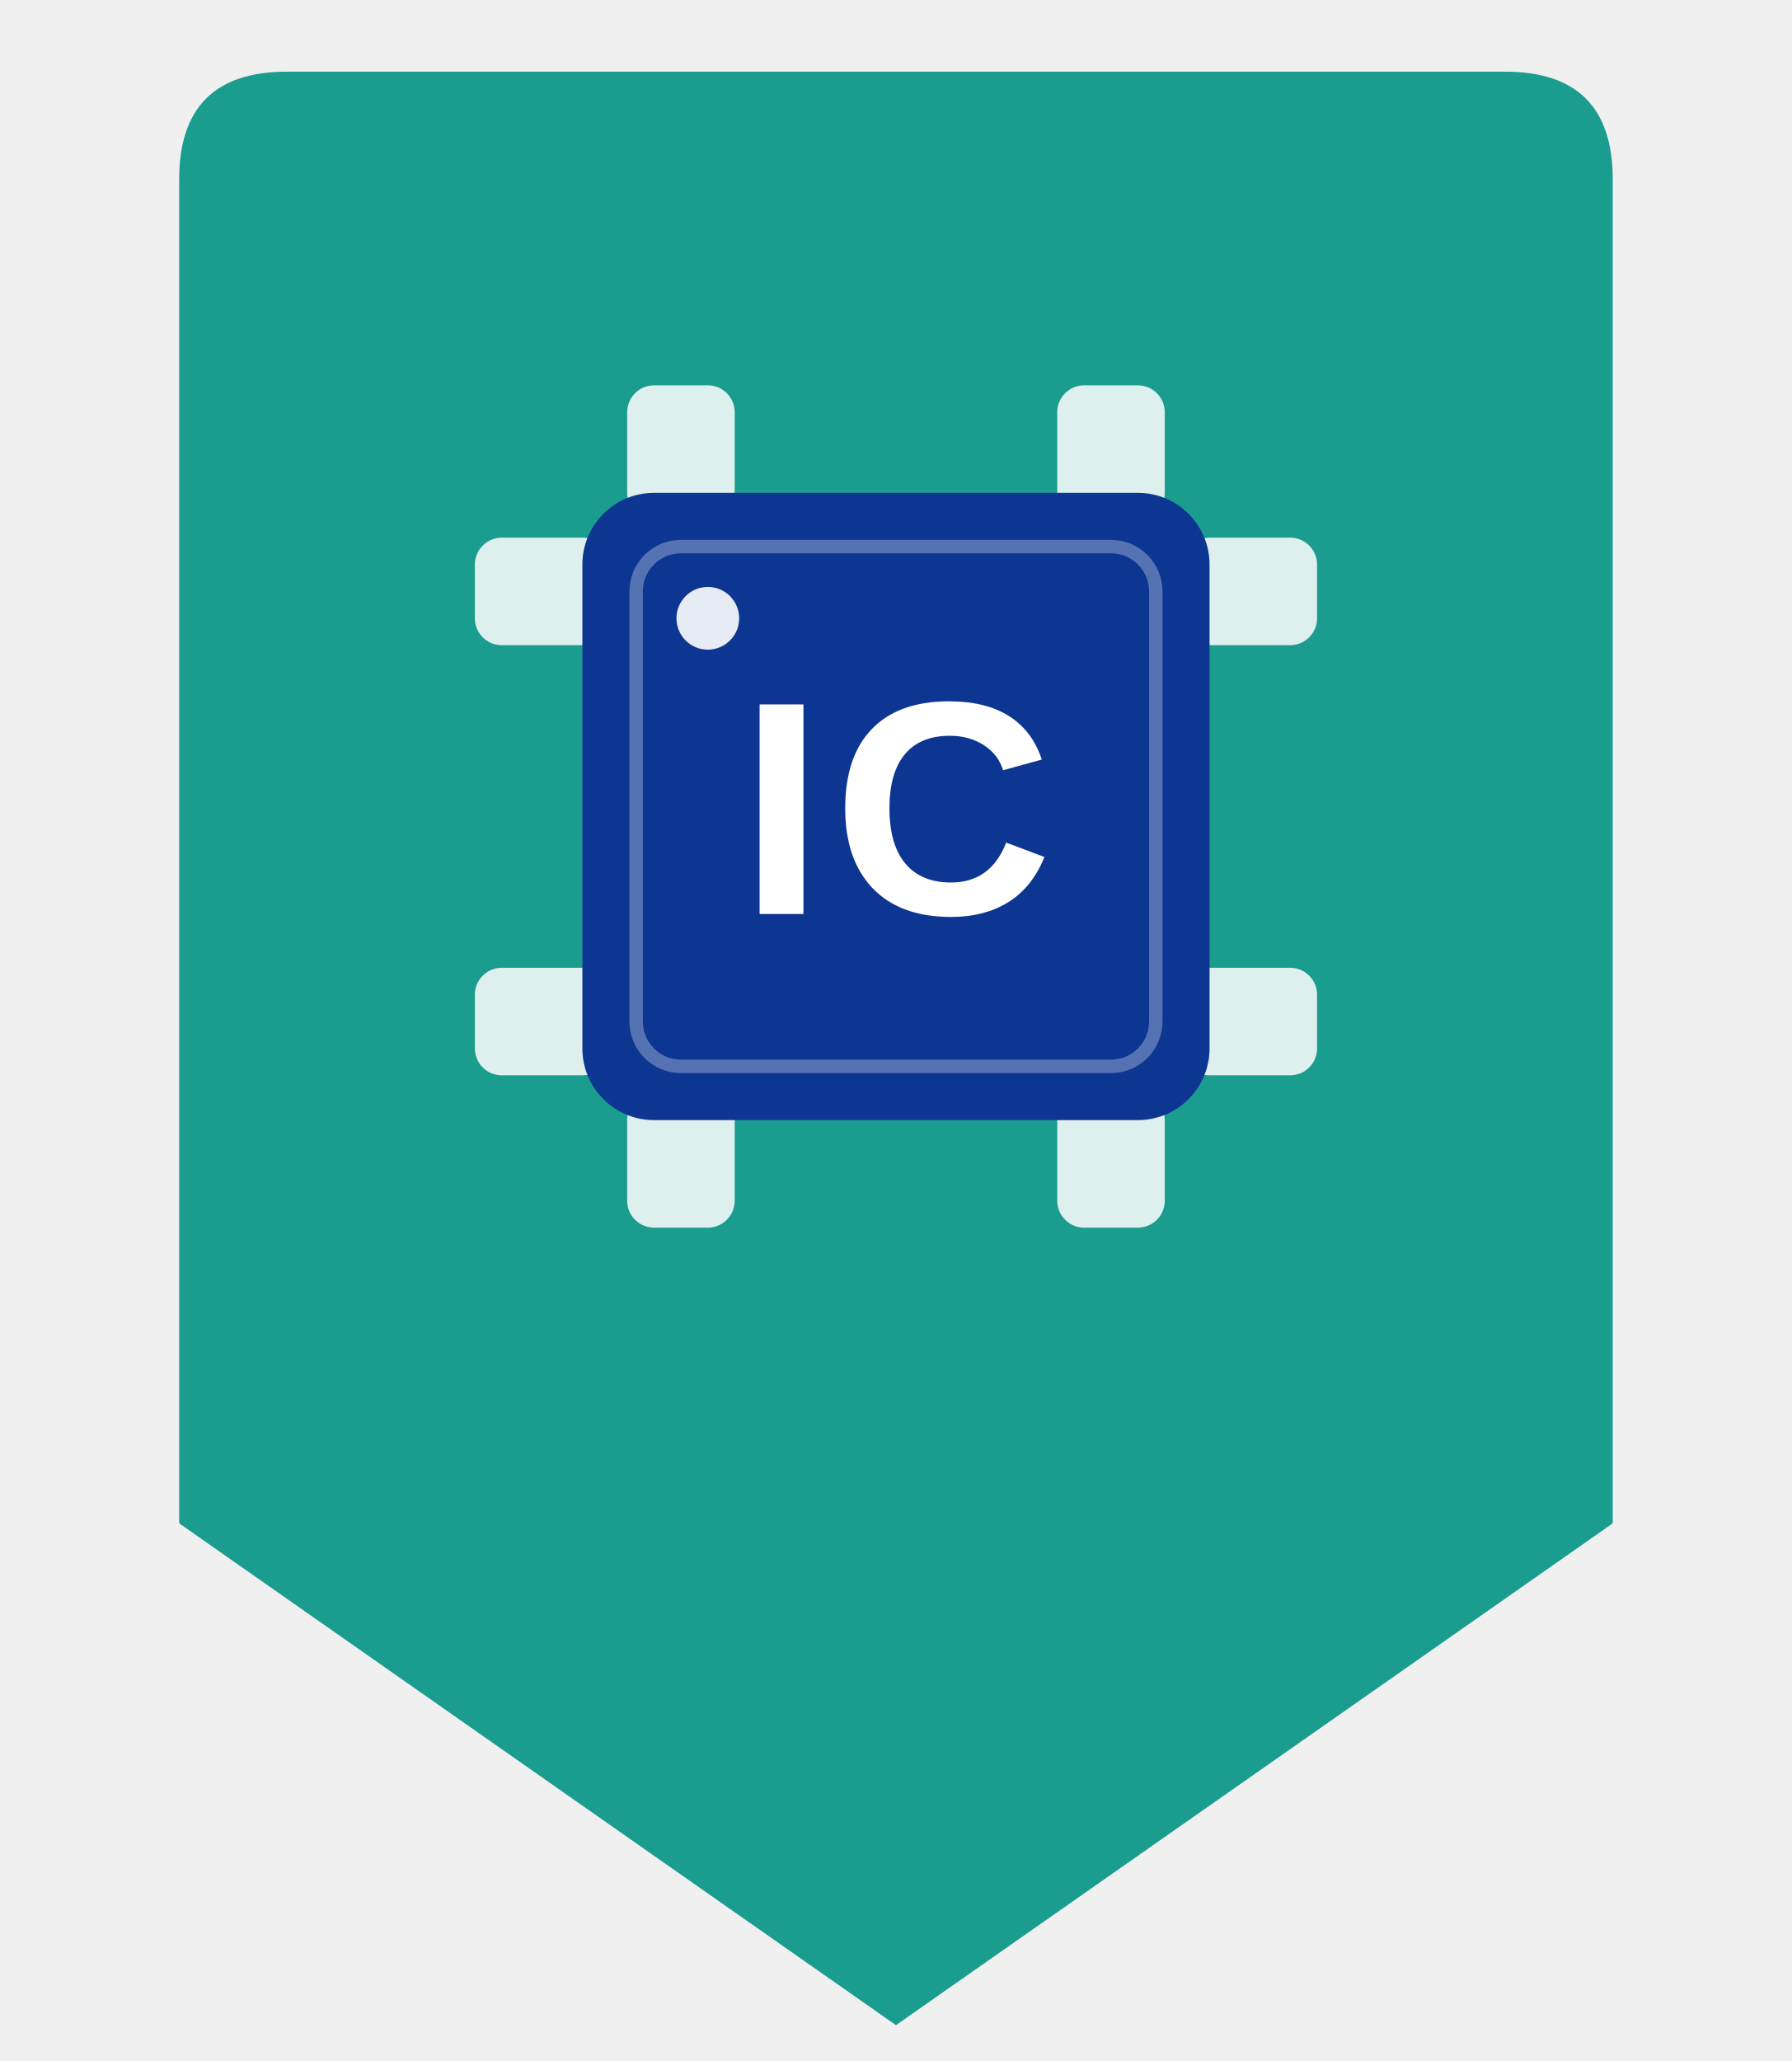
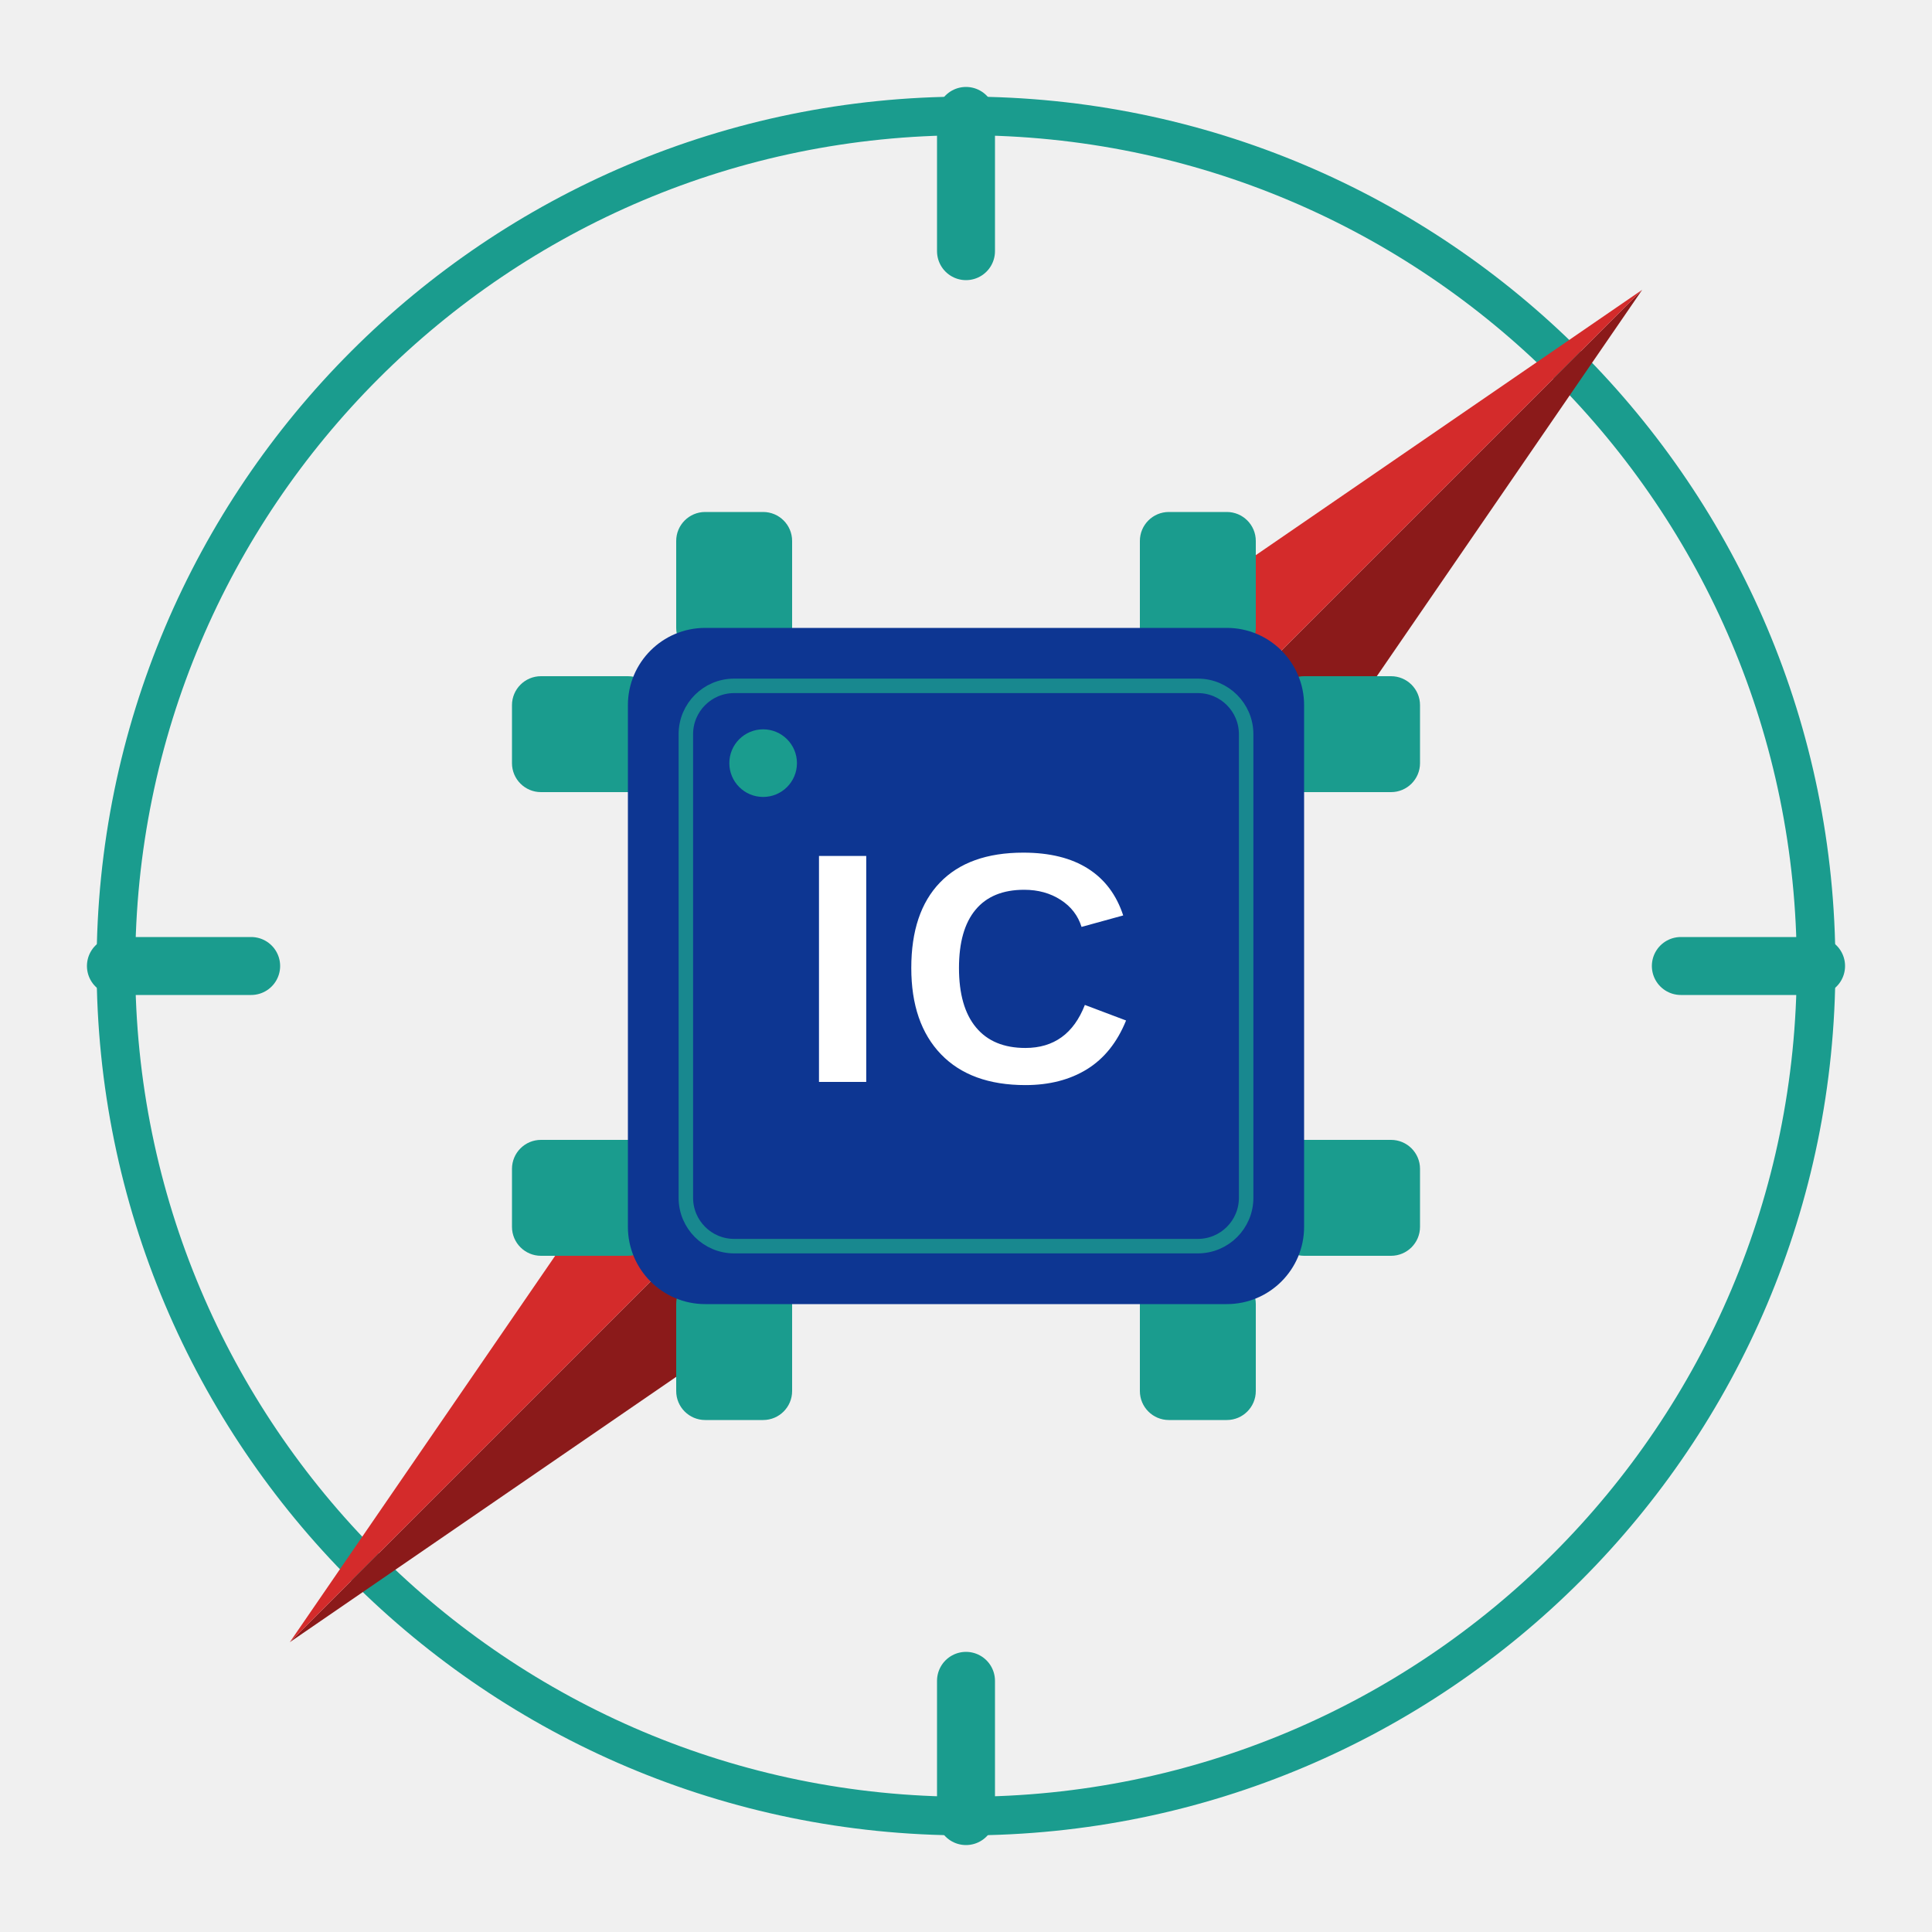
- <svg xmlns="http://www.w3.org/2000/svg" viewBox="0 0 200 230" width="400" height="460">
+ <svg xmlns="http://www.w3.org/2000/svg" viewBox="0 0 200 200" width="400" height="400">
  <defs>
    <style>
-       .pin-bg { fill: #1A9C8E; }
-       .chip-die { fill: #0D3692; }
-       .chip-pad { fill: rgba(255,255,255,0.85); }
-       .chip-inner-border { fill: none; stroke: rgba(255,255,255,0.3); stroke-width: 1.5; }
-       .chip-dot { fill: rgba(255,255,255,0.9); }
-       .chip-text { fill: #ffffff; }
+ 
+       .bg-blue { fill: #0D3692; }
+ 
+       .bg-light-blue { fill: #144CC7; }
+ 
+       .bg-dark-blue { fill: #08215C; }
+ 
+       .bg-light-red { fill: #D42B2B; }
+ 
+       .bg-dark-red { fill: #8B1A1A; }
+ 
+       .stroke-blue { stroke: #0D3692; }
+ 
+       .bg-teal { fill: #1A9C8E; }
+ 
+       .stroke-teal { stroke: #1A9C8E; }
+ 
    </style>
  </defs>
-   <path d="M 32,8 Q 20,8 20,20 L 20,170 L 100,226 L 180,170 L 180,20 Q 180,8 168,8 Z" class="pin-bg" />
-   <g class="chip-pad">
-     <rect x="70" y="43" width="12" height="15" rx="3" />
-     <rect x="118" y="43" width="12" height="15" rx="3" />
-     <rect x="70" y="122" width="12" height="15" rx="3" />
-     <rect x="118" y="122" width="12" height="15" rx="3" />
-     <rect x="53" y="60" width="15" height="12" rx="3" />
-     <rect x="53" y="108" width="15" height="12" rx="3" />
-     <rect x="132" y="60" width="15" height="12" rx="3" />
-     <rect x="132" y="108" width="15" height="12" rx="3" />
+   <circle cx="100" cy="100" r="88" fill="none" class="stroke-teal" stroke-width="4" />
+   <line x1="100" y1="12" x2="100" y2="26" class="stroke-teal" stroke-width="6" stroke-linecap="round" />
+   <line x1="100" y1="188" x2="100" y2="174" class="stroke-teal" stroke-width="6" stroke-linecap="round" />
+   <line x1="188" y1="100" x2="174" y2="100" class="stroke-teal" stroke-width="6" stroke-linecap="round" />
+   <line x1="12" y1="100" x2="26" y2="100" class="stroke-teal" stroke-width="6" stroke-linecap="round" />
+   <polygon points="170,30 113,113 30,170 100,100" class="bg-dark-red" />
+   <polygon points="170,30 100,100 30,170 87,87" class="bg-light-red" />
+   <g class="bg-teal">
+     <rect x="70" y="53" width="12" height="15" rx="3" />
+     <rect x="118" y="53" width="12" height="15" rx="3" />
+     <rect x="70" y="132" width="12" height="15" rx="3" />
+     <rect x="118" y="132" width="12" height="15" rx="3" />
+     <rect x="53" y="70" width="15" height="12" rx="3" />
+     <rect x="53" y="118" width="15" height="12" rx="3" />
+     <rect x="132" y="70" width="15" height="12" rx="3" />
+     <rect x="132" y="118" width="15" height="12" rx="3" />
  </g>
-   <rect x="65" y="55" width="70" height="70" class="chip-die" rx="8" />
-   <rect x="71" y="61" width="58" height="58" class="chip-inner-border" rx="5" />
-   <circle cx="79" cy="69" r="3.5" class="chip-dot" />
-   <text x="100" y="102" font-family="Arial, Helvetica, sans-serif" font-weight="900" font-size="34" class="chip-text" text-anchor="middle" letter-spacing="1">IC</text>
+   <rect x="65" y="65" width="70" height="70" class="bg-blue" rx="8" />
+   <rect x="71" y="71" width="58" height="58" fill="none" class="stroke-teal" stroke-width="1.5" rx="5" opacity="0.8" />
+   <circle cx="79" cy="79" r="3.5" class="bg-teal" />
+   <text x="100" y="112" font-family="Arial, Helvetica, sans-serif" font-weight="900" font-size="34" fill="#ffffff" text-anchor="middle" letter-spacing="1">IC</text>
</svg>
